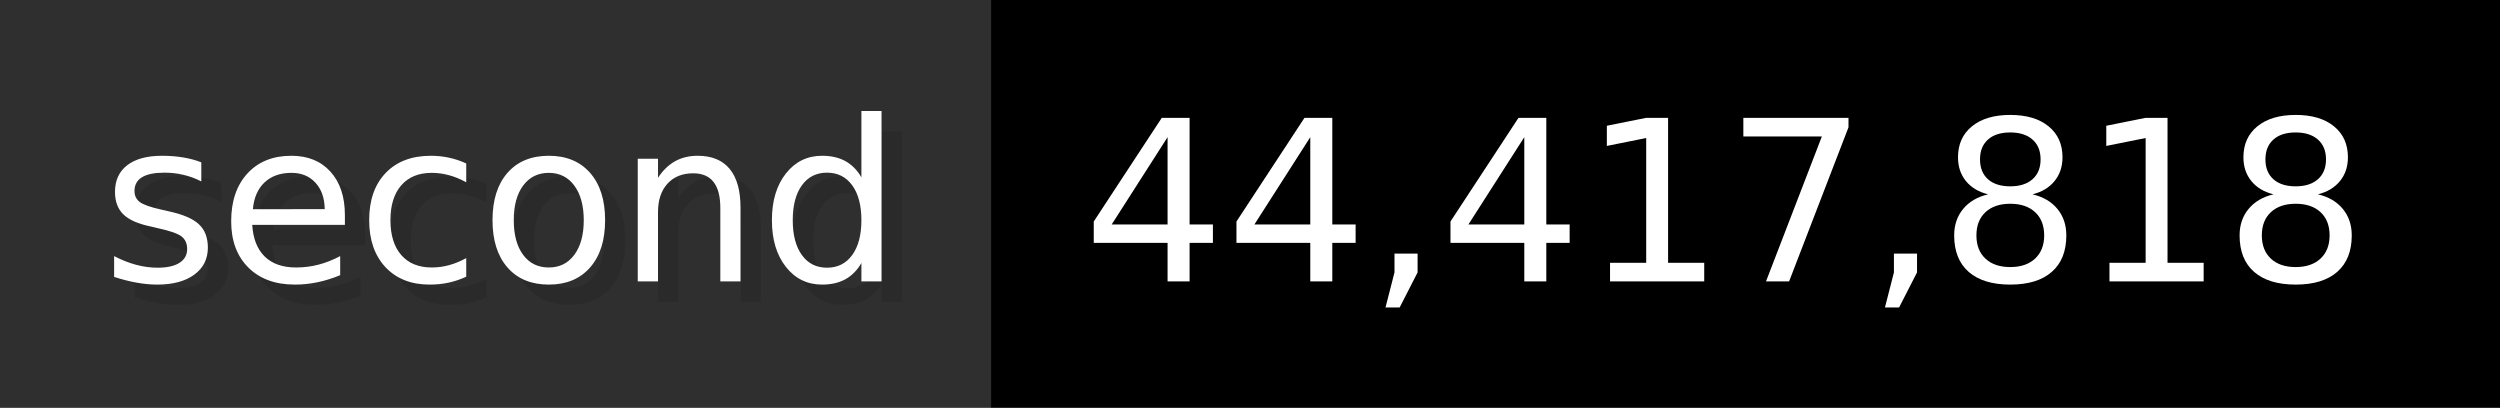
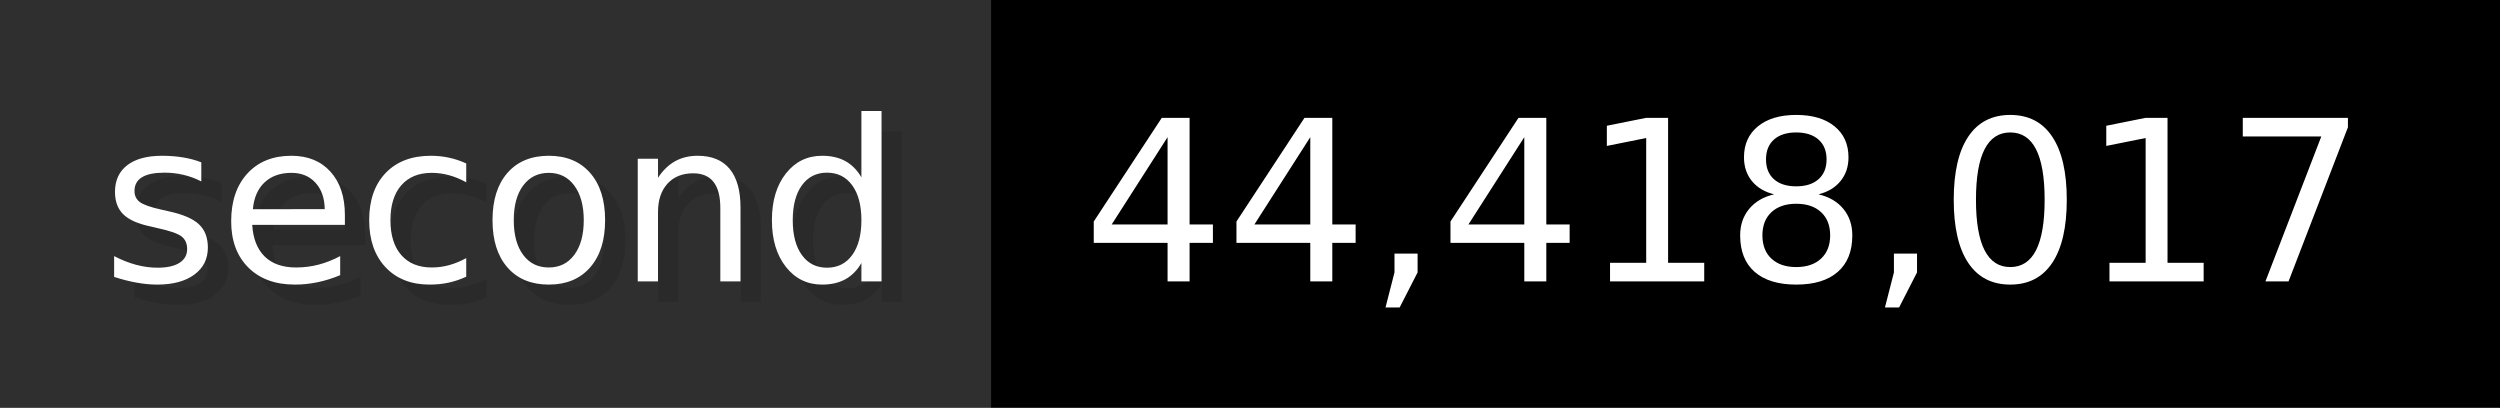
- <svg xmlns="http://www.w3.org/2000/svg" width="122.6" height="20" viewBox="0 0 1226 200" role="img" aria-label="second: 44,417,818">
+ <svg xmlns="http://www.w3.org/2000/svg" width="122.6" height="20" viewBox="0 0 1226 200" role="img" aria-label="second: 44,418,017">
  <g>
    <rect fill="#2F2F2F" width="486" height="200" />
    <rect fill="#" x="486" width="740" height="200" />
  </g>
  <g aria-hidden="true" fill="#fff" text-anchor="start" font-family="Verdana,DejaVu Sans,sans-serif" font-size="110">
    <text x="60" y="148" textLength="386" fill="#000" opacity="0.1">second</text>
    <text x="50" y="138" textLength="386">second</text>
-     <text x="541" y="148" textLength="640" fill="#000" opacity="0.1">44,417,818</text>
-     <text x="531" y="138" textLength="640">44,417,818</text>
+     <text x="541" y="148" textLength="640" fill="#000" opacity="0.1">44,418,017</text>
+     <text x="531" y="138" textLength="640">44,418,017</text>
  </g>
</svg>
